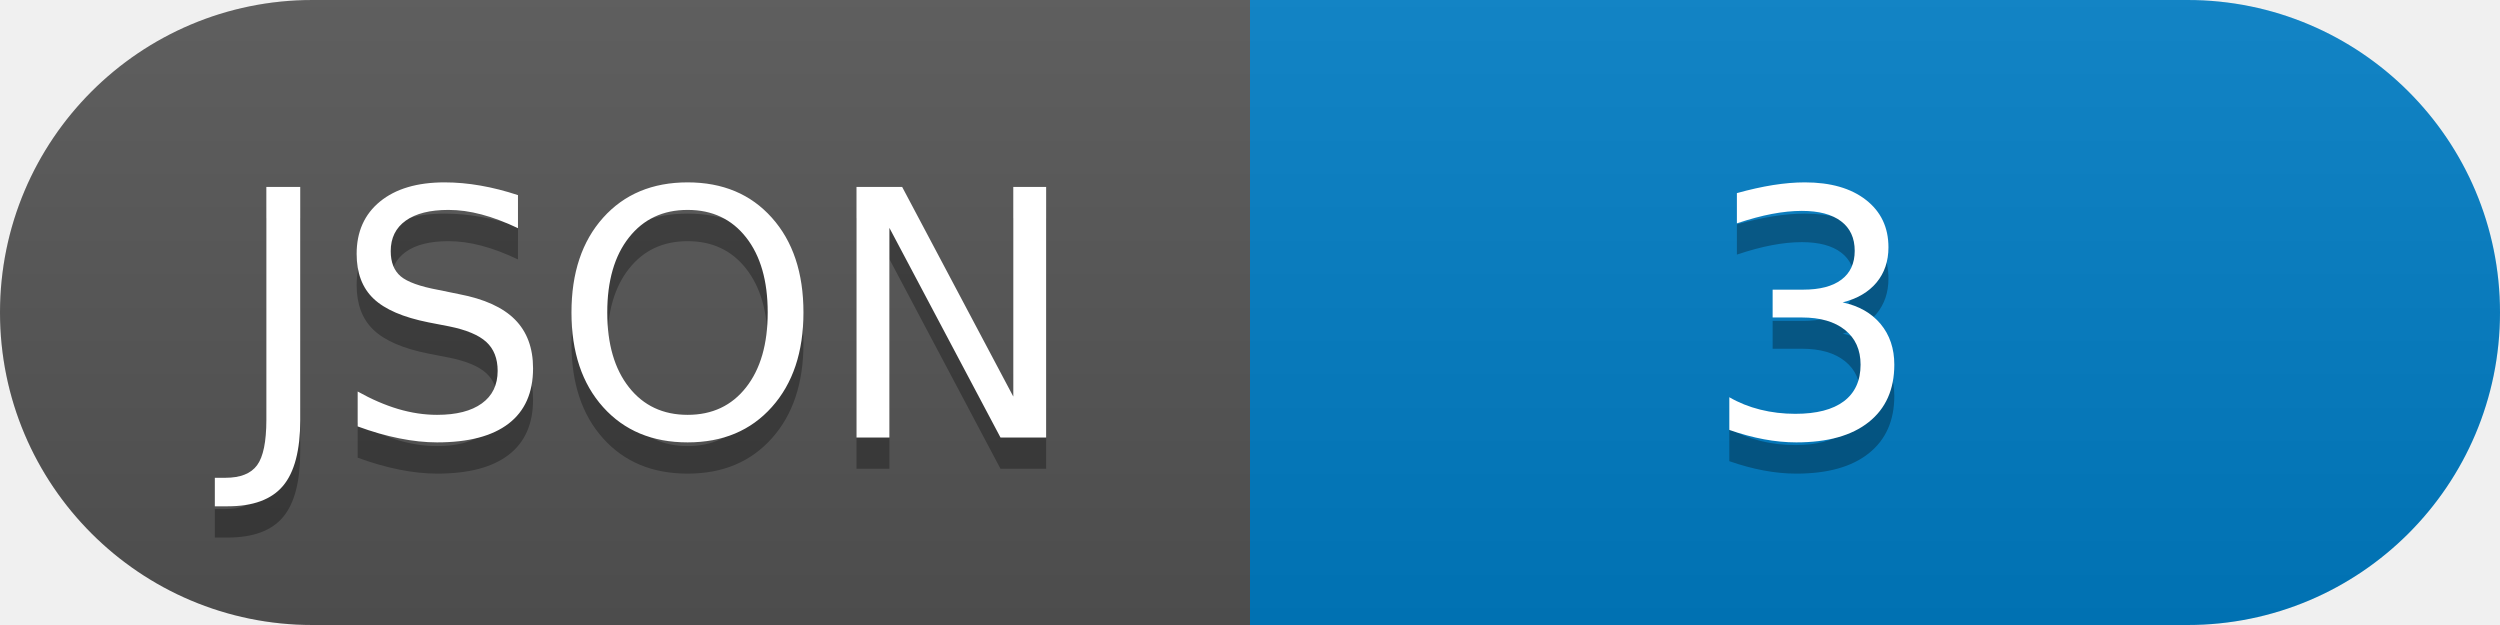
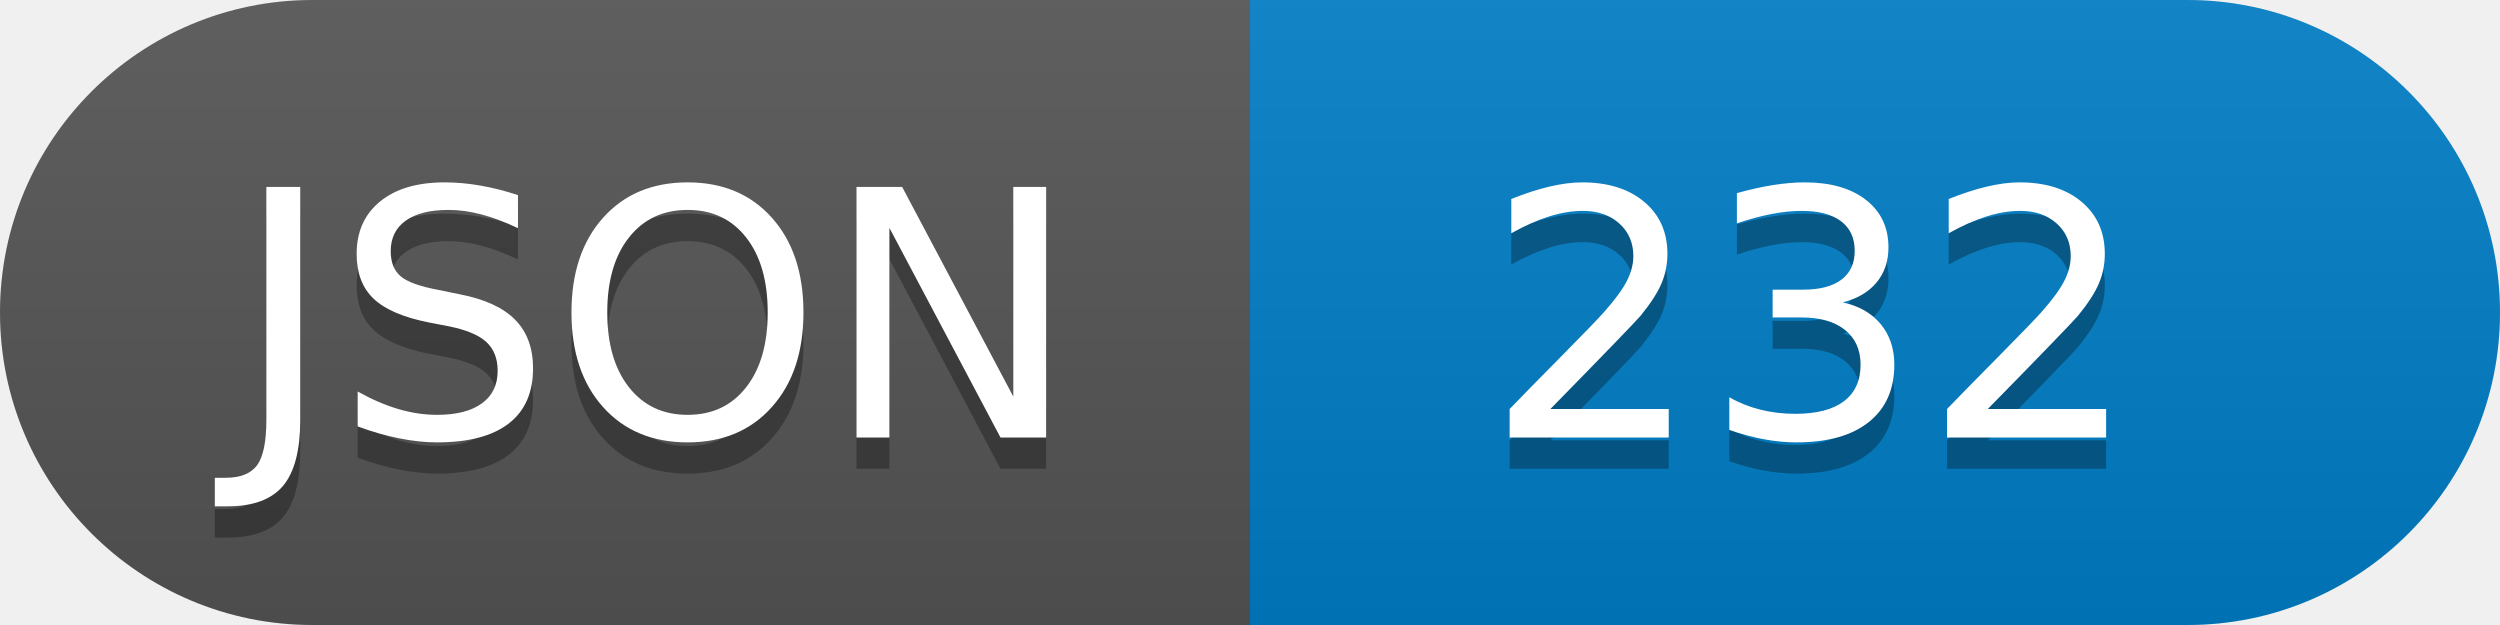
<svg xmlns="http://www.w3.org/2000/svg" width="80" height="20" role="img" aria-label="JSON">
  <linearGradient id="s" x2="0" y2="100%">
    <stop offset="0" stop-color="#bbb" stop-opacity=".1" />
    <stop offset="1" stop-opacity=".1" />
  </linearGradient>
  <clipPath id="r">
    <rect width="80" height="20" rx="10" fill="#fff" />
  </clipPath>
  <g clip-path="url(#r)">
    <rect width="40" height="20" fill="#555" />
    <rect x="40" width="40" height="20" fill="#007ec6" />
    <rect width="80" height="20" fill="url(#s)" />
  </g>
  <g fill="#fff" text-anchor="middle" font-family="Verdana,Geneva,DejaVu Sans,sans-serif" text-rendering="geometricPrecision" font-size="110">
    <text aria-hidden="true" x="210" y="150" fill="#010101" fill-opacity=".3" transform="scale(.1)" textLength="">JSON</text>
    <text x="210" y="140" transform="scale(.1)" fill="#fff" textLength="">JSON</text>
-     <text aria-hidden="true" x="580" y="150" fill="#010101" fill-opacity=".3" transform="scale(.1)" textLength="">3</text>
-     <text x="580" y="140" transform="scale(.1)" fill="#fff" textLength="">3</text>
+     <text aria-hidden="true" x="580" y="150" fill="#010101" fill-opacity=".3" transform="scale(.1)" textLength="">232</text>
+     <text x="580" y="140" transform="scale(.1)" fill="#fff" textLength="">232</text>
  </g>
</svg>
